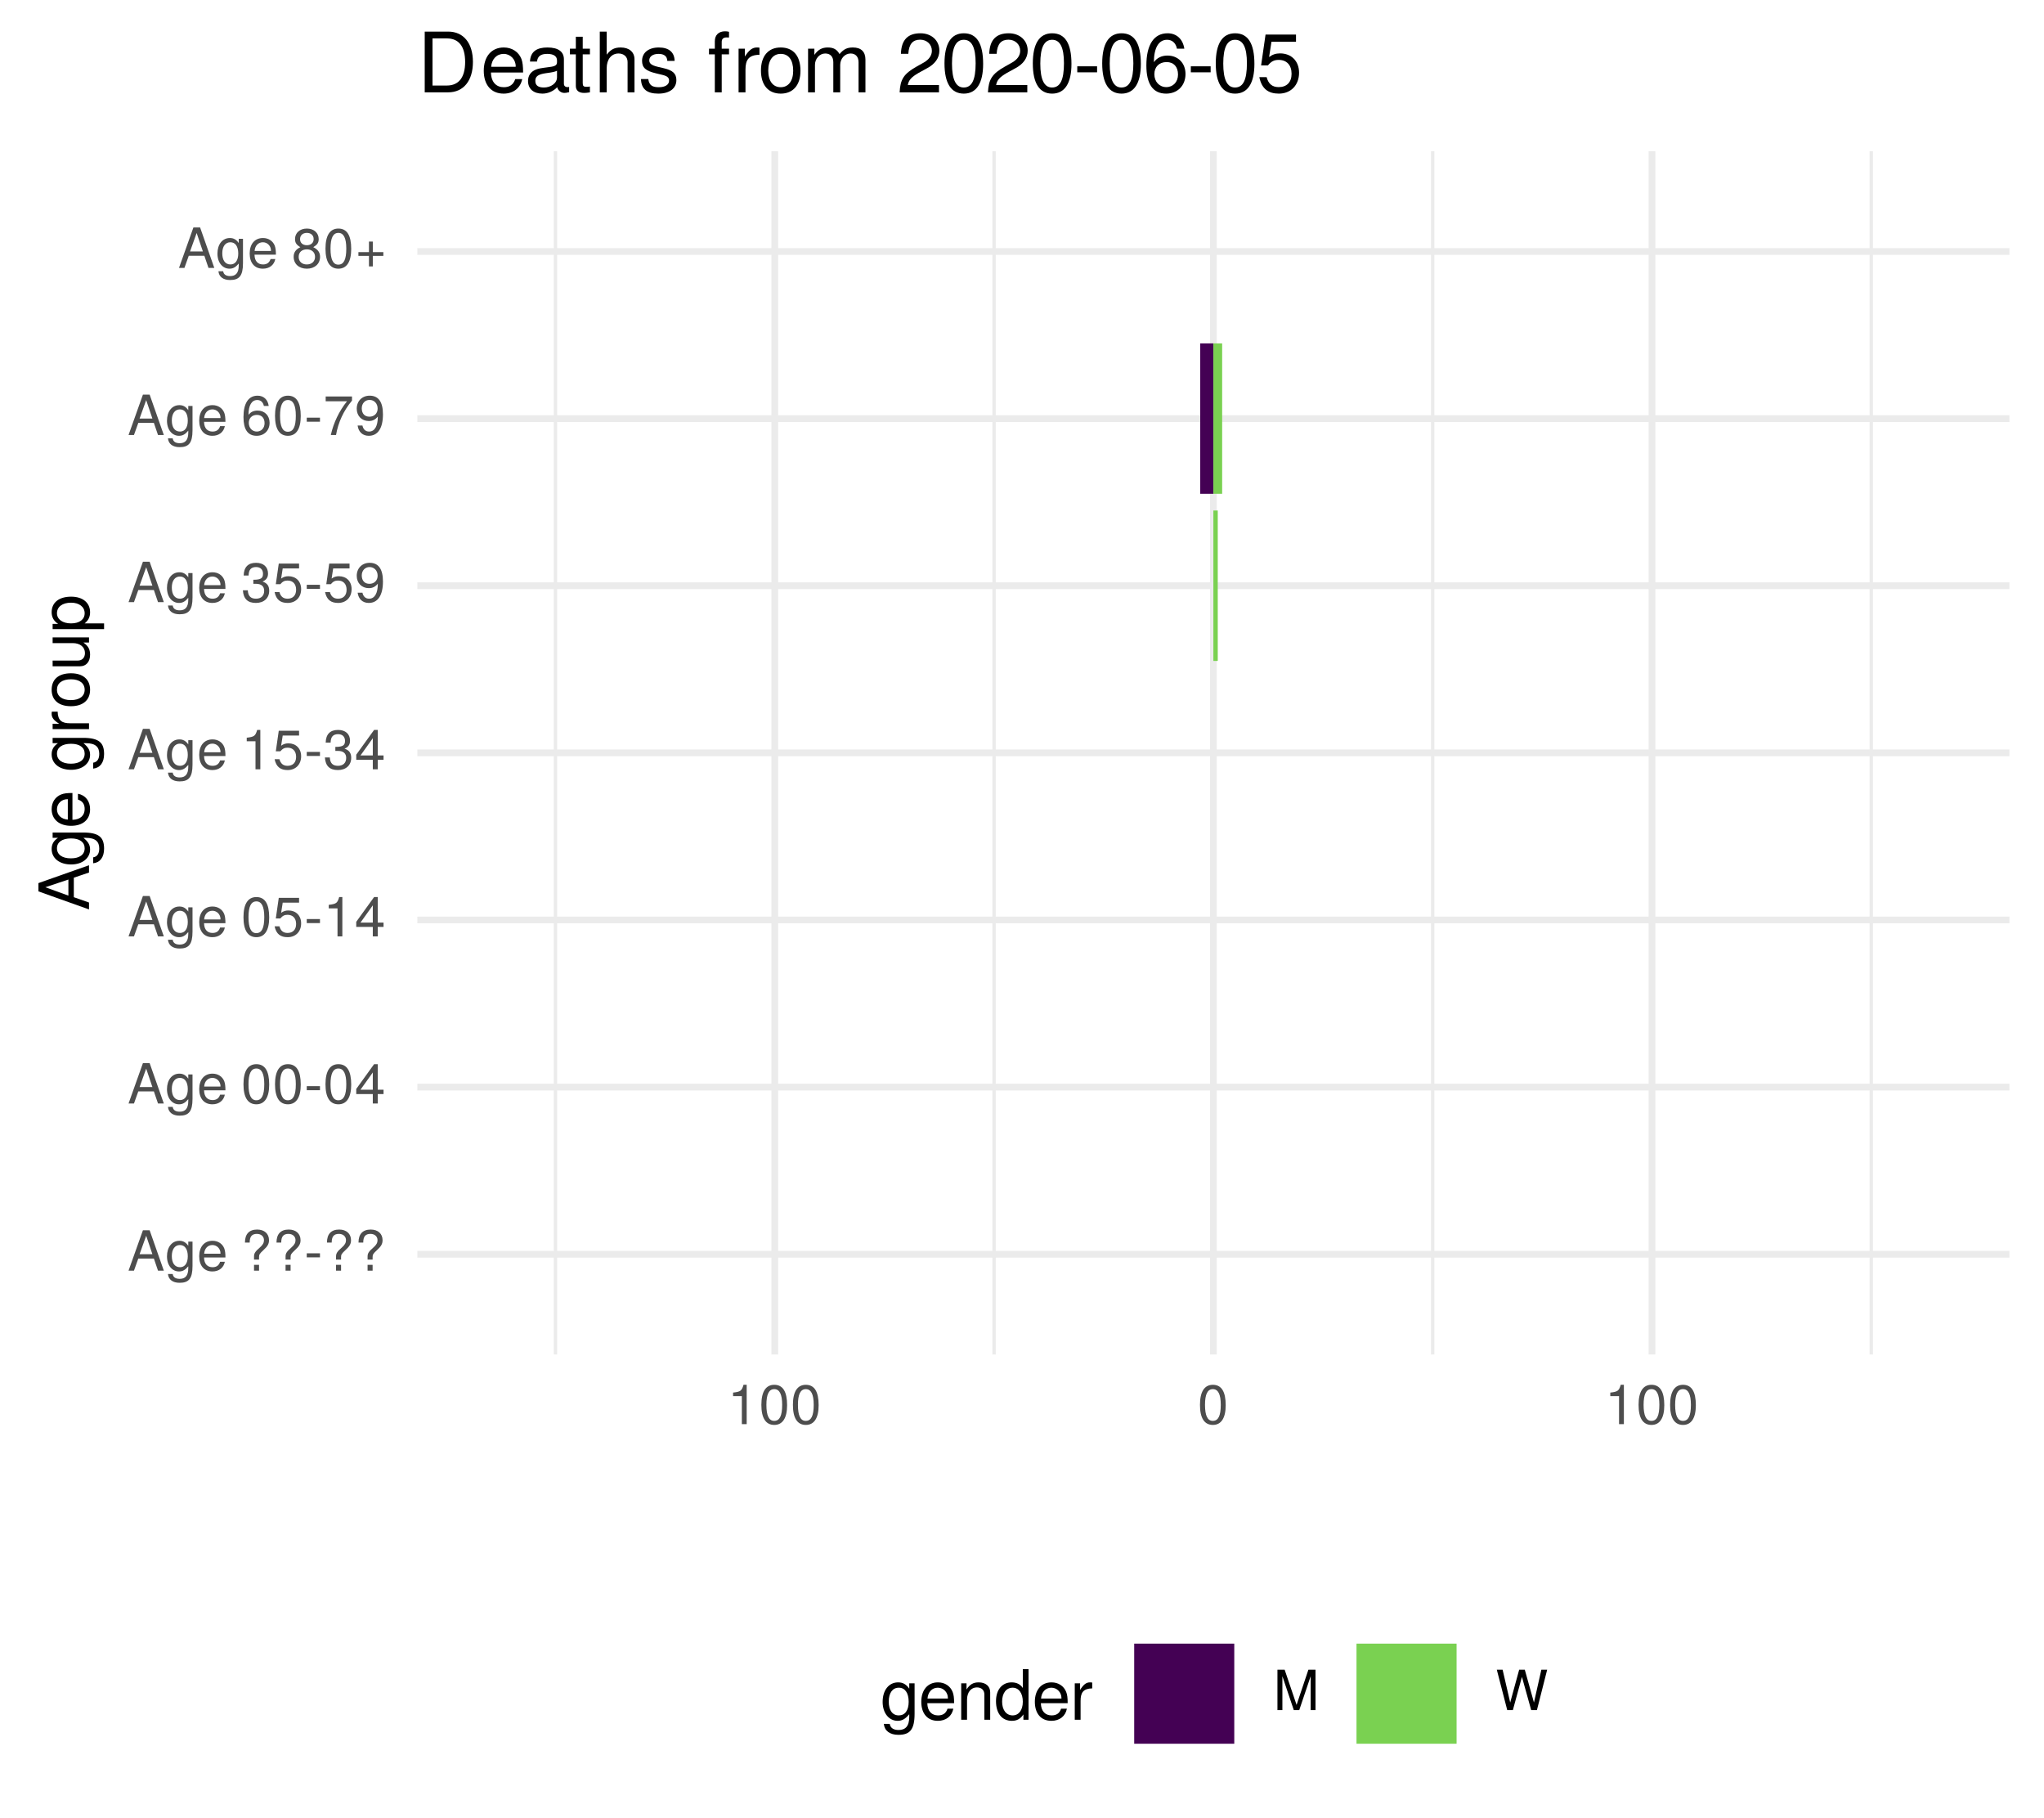
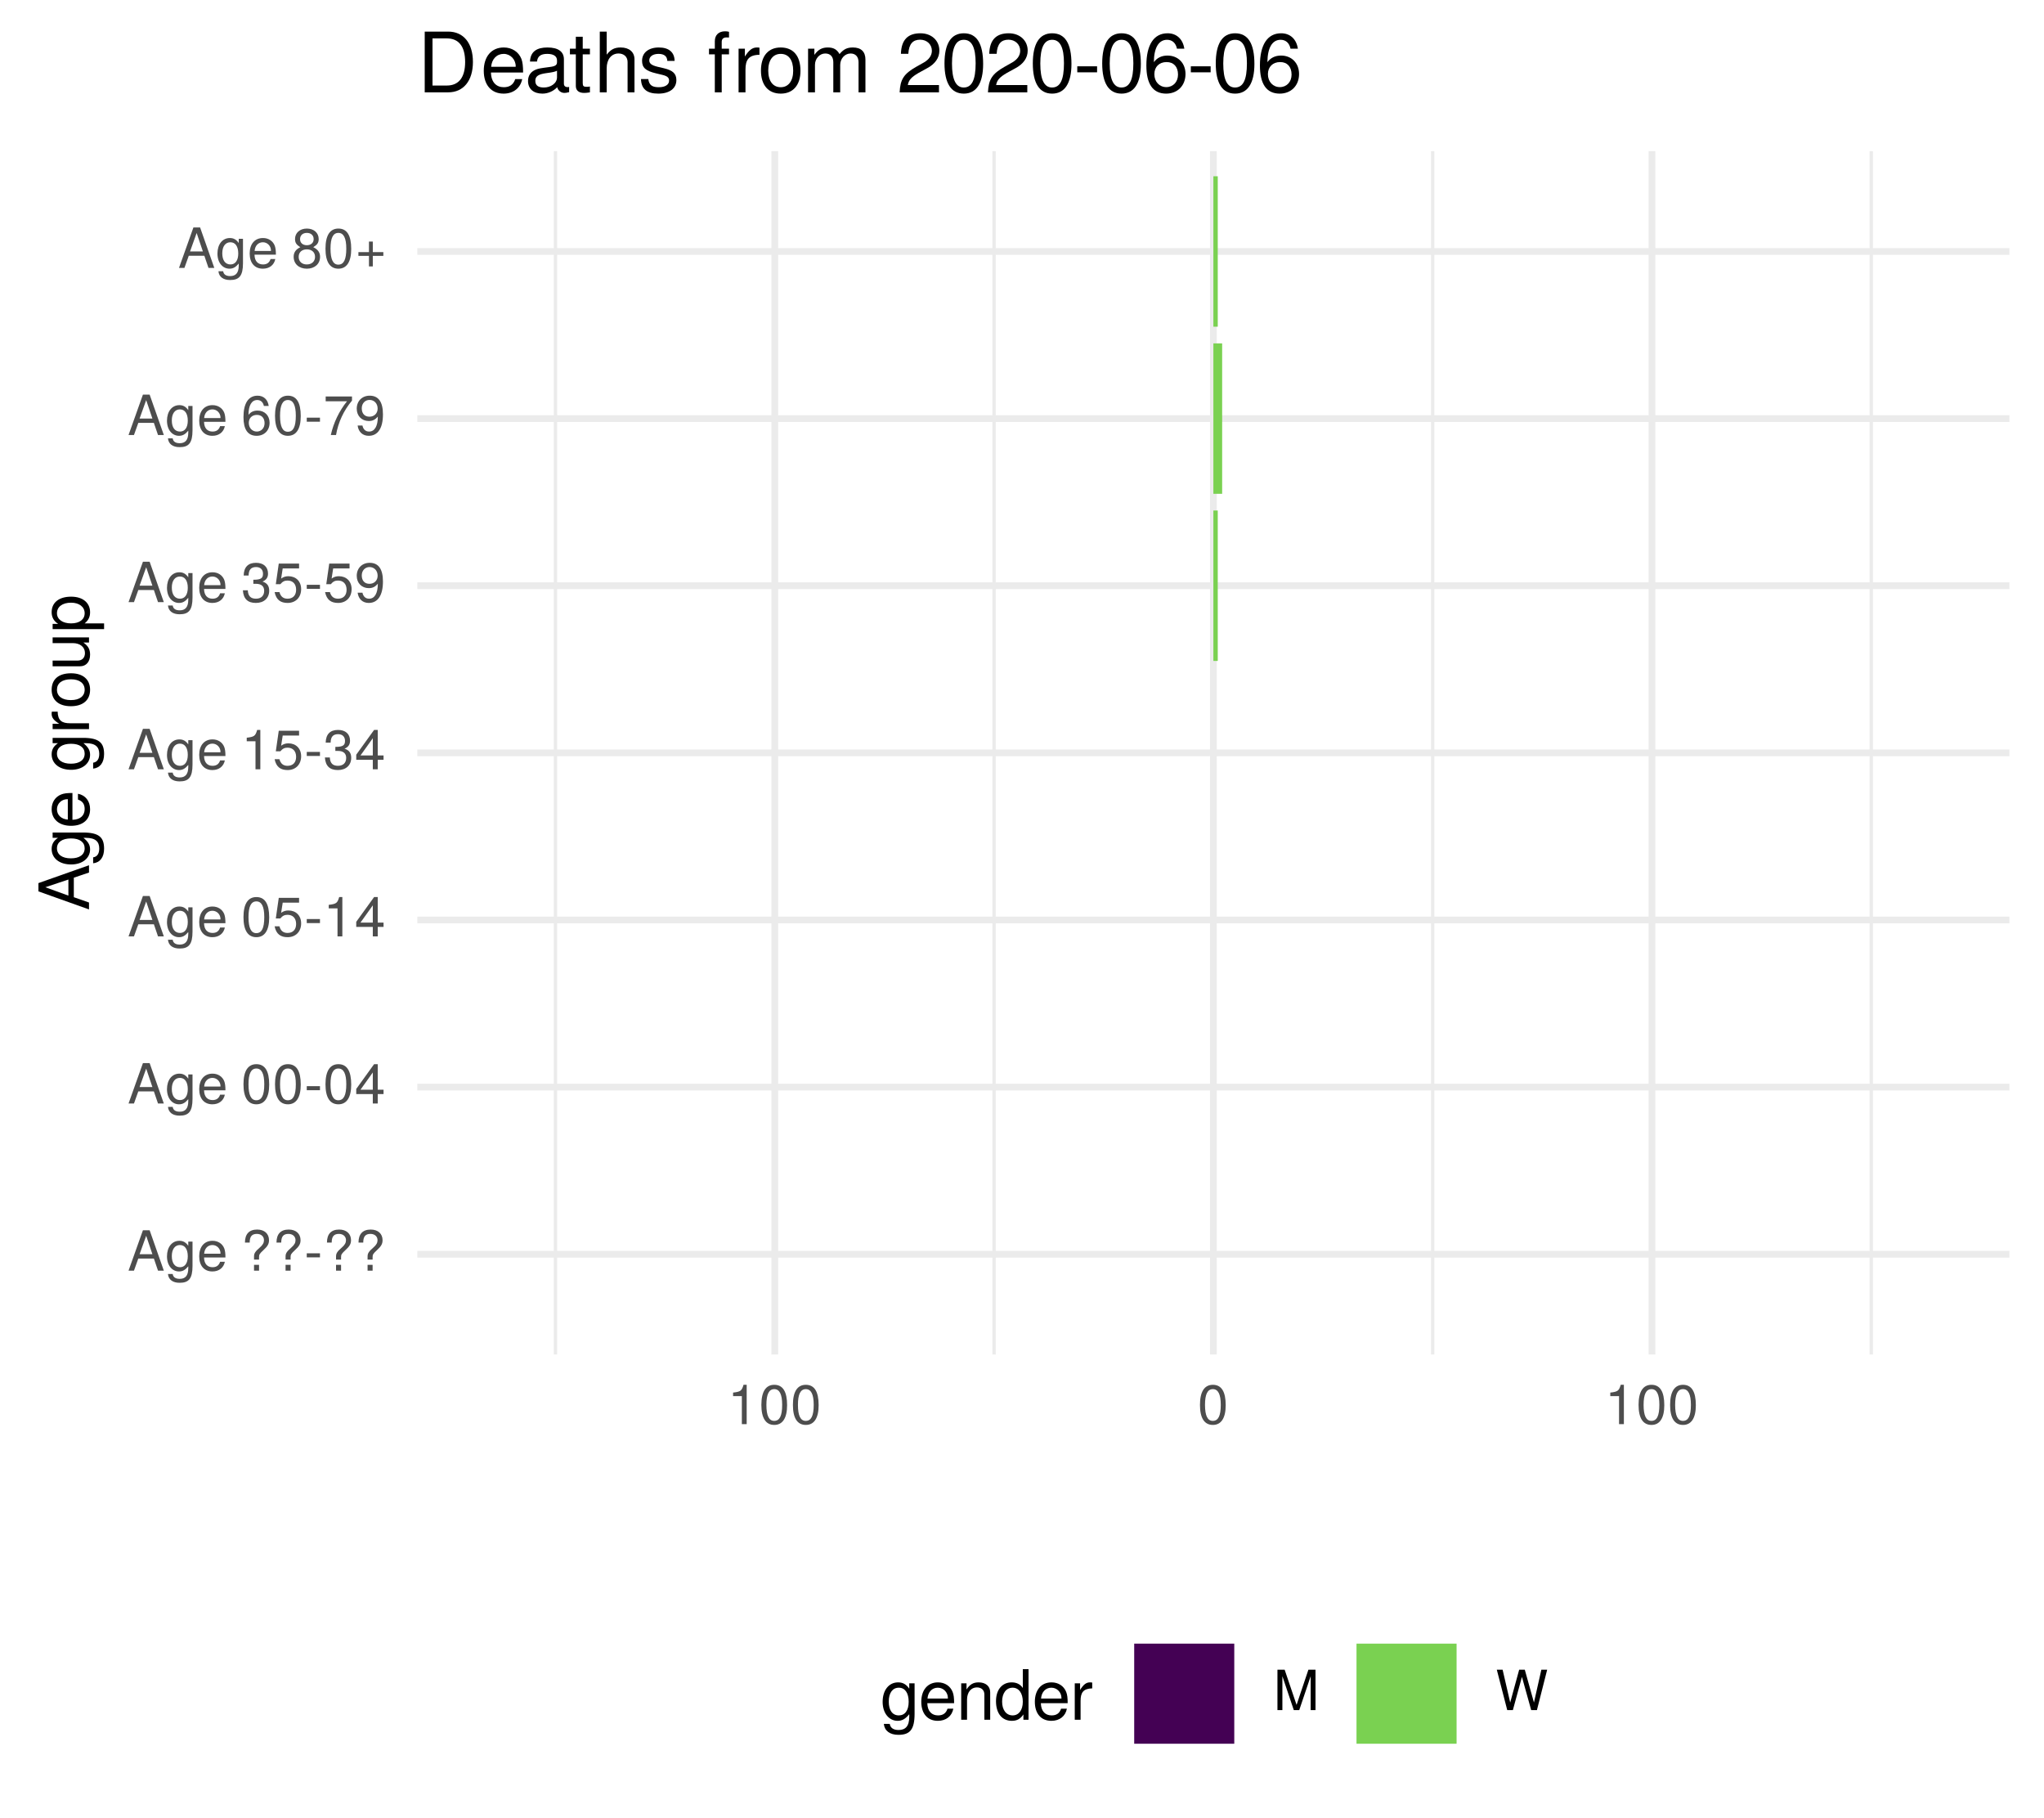
<svg xmlns="http://www.w3.org/2000/svg" xmlns:xlink="http://www.w3.org/1999/xlink" width="324pt" height="288pt" viewBox="0 0 324 288" version="1.1">
  <defs>
    <g>
      <symbol overflow="visible" id="glyph0-0">
        <path style="stroke:none;" d="" />
      </symbol>
      <symbol overflow="visible" id="glyph0-1">
        <path style="stroke:none;" d="M 5.75 0 L 3.5 -6.406 L 2.438 -6.406 L 0.156 0 L 1.016 0 L 1.703 -1.922 L 4.172 -1.922 L 4.828 0 Z M 3.938 -2.609 L 1.906 -2.609 L 2.953 -5.531 Z M 3.938 -2.609 " />
      </symbol>
      <symbol overflow="visible" id="glyph0-2">
        <path style="stroke:none;" d="M 4.297 -0.75 L 4.297 -4.609 L 3.625 -4.609 L 3.625 -3.938 C 3.25 -4.484 2.812 -4.734 2.219 -4.734 C 1.047 -4.734 0.25 -3.75 0.25 -2.266 C 0.25 -0.812 1.078 0.125 2.156 0.125 C 2.734 0.125 3.141 -0.109 3.625 -0.688 L 3.625 -0.391 C 3.625 0.828 3.125 1.297 2.266 1.297 C 1.688 1.297 1.234 1.094 1.156 0.531 L 0.406 0.531 C 0.484 1.406 1.156 1.922 2.25 1.922 C 3.688 1.922 4.297 1.281 4.297 -0.75 Z M 3.547 -2.281 C 3.547 -1.172 3.078 -0.547 2.312 -0.547 C 1.5 -0.547 1.016 -1.188 1.016 -2.312 C 1.016 -3.406 1.516 -4.062 2.297 -4.062 C 3.094 -4.062 3.547 -3.391 3.547 -2.281 Z M 3.547 -2.281 " />
      </symbol>
      <symbol overflow="visible" id="glyph0-3">
        <path style="stroke:none;" d="M 4.516 -2.094 C 4.516 -2.766 4.453 -3.188 4.328 -3.531 C 4.031 -4.281 3.328 -4.734 2.469 -4.734 C 1.172 -4.734 0.359 -3.797 0.359 -2.281 C 0.359 -0.766 1.156 0.125 2.453 0.125 C 3.5 0.125 4.234 -0.469 4.422 -1.406 L 3.672 -1.406 C 3.469 -0.797 3.062 -0.547 2.469 -0.547 C 1.703 -0.547 1.141 -1.031 1.125 -2.094 Z M 3.734 -2.75 C 3.734 -2.75 3.734 -2.703 3.719 -2.688 L 1.141 -2.688 C 1.203 -3.516 1.719 -4.062 2.453 -4.062 C 3.172 -4.062 3.734 -3.469 3.734 -2.75 Z M 3.734 -2.75 " />
      </symbol>
      <symbol overflow="visible" id="glyph0-4">
        <path style="stroke:none;" d="" />
      </symbol>
      <symbol overflow="visible" id="glyph0-5">
        <path style="stroke:none;" d="M 4.422 -4.828 C 4.422 -5.859 3.688 -6.516 2.547 -6.516 C 1.281 -6.516 0.609 -5.812 0.609 -4.453 L 1.359 -4.453 C 1.359 -5.422 1.719 -5.828 2.5 -5.828 C 3.172 -5.828 3.625 -5.422 3.625 -4.828 C 3.625 -4.422 3.438 -4.078 2.969 -3.672 C 2.453 -3.203 2.453 -3.203 2.297 -3 C 2.109 -2.75 2.047 -2.547 2.047 -2.234 L 2.047 -1.75 L 2.844 -1.75 L 2.844 -2.156 C 2.844 -2.547 2.938 -2.703 3.531 -3.25 C 4.203 -3.859 4.422 -4.25 4.422 -4.828 Z M 2.844 0 L 2.844 -0.922 L 2.047 -0.922 L 2.047 0 Z M 2.844 0 " />
      </symbol>
      <symbol overflow="visible" id="glyph0-6">
        <path style="stroke:none;" d="M 2.5 -2.109 L 2.5 -2.75 L 0.406 -2.75 L 0.406 -2.109 Z M 2.5 -2.109 " />
      </symbol>
      <symbol overflow="visible" id="glyph0-7">
        <path style="stroke:none;" d="M 4.453 -3 C 4.453 -5.156 3.781 -6.234 2.422 -6.234 C 1.078 -6.234 0.375 -5.141 0.375 -3.047 C 0.375 -0.953 1.078 0.125 2.422 0.125 C 3.734 0.125 4.453 -0.953 4.453 -3 Z M 3.672 -3.062 C 3.672 -1.297 3.266 -0.516 2.406 -0.516 C 1.578 -0.516 1.172 -1.344 1.172 -3.047 C 1.172 -4.75 1.578 -5.547 2.422 -5.547 C 3.25 -5.547 3.672 -4.734 3.672 -3.062 Z M 3.672 -3.062 " />
      </symbol>
      <symbol overflow="visible" id="glyph0-8">
        <path style="stroke:none;" d="M 4.578 -1.5 L 4.578 -2.188 L 3.656 -2.188 L 3.656 -6.234 L 3.078 -6.234 L 0.25 -2.312 L 0.25 -1.5 L 2.875 -1.5 L 2.875 0 L 3.656 0 L 3.656 -1.5 Z M 2.875 -2.188 L 0.922 -2.188 L 2.875 -4.922 Z M 2.875 -2.188 " />
      </symbol>
      <symbol overflow="visible" id="glyph0-9">
        <path style="stroke:none;" d="M 4.516 -2.062 C 4.516 -3.297 3.688 -4.109 2.5 -4.109 C 2.062 -4.109 1.703 -4 1.344 -3.734 L 1.594 -5.344 L 4.188 -5.344 L 4.188 -6.109 L 0.969 -6.109 L 0.5 -2.844 L 1.219 -2.844 C 1.578 -3.266 1.875 -3.422 2.359 -3.422 C 3.188 -3.422 3.719 -2.891 3.719 -1.969 C 3.719 -1.062 3.203 -0.547 2.359 -0.547 C 1.688 -0.547 1.266 -0.891 1.078 -1.594 L 0.312 -1.594 C 0.562 -0.359 1.266 0.125 2.375 0.125 C 3.641 0.125 4.516 -0.75 4.516 -2.062 Z M 4.516 -2.062 " />
      </symbol>
      <symbol overflow="visible" id="glyph0-10">
        <path style="stroke:none;" d="M 3.047 0 L 3.047 -6.234 L 2.547 -6.234 C 2.266 -5.281 2.094 -5.141 0.891 -5 L 0.891 -4.438 L 2.281 -4.438 L 2.281 0 Z M 3.047 0 " />
      </symbol>
      <symbol overflow="visible" id="glyph0-11">
        <path style="stroke:none;" d="M 4.453 -1.812 C 4.453 -2.562 4.141 -3.016 3.391 -3.266 C 3.969 -3.5 4.266 -3.891 4.266 -4.516 C 4.266 -5.594 3.547 -6.234 2.359 -6.234 C 1.109 -6.234 0.438 -5.547 0.406 -4.219 L 1.188 -4.219 C 1.203 -5.141 1.578 -5.562 2.375 -5.562 C 3.062 -5.562 3.469 -5.156 3.469 -4.5 C 3.469 -3.828 3.188 -3.547 1.938 -3.547 L 1.938 -2.906 L 2.359 -2.906 C 3.219 -2.906 3.656 -2.5 3.656 -1.797 C 3.656 -1.016 3.172 -0.547 2.359 -0.547 C 1.516 -0.547 1.109 -0.969 1.062 -1.875 L 0.281 -1.875 C 0.375 -0.5 1.062 0.125 2.344 0.125 C 3.625 0.125 4.453 -0.641 4.453 -1.812 Z M 4.453 -1.812 " />
      </symbol>
      <symbol overflow="visible" id="glyph0-12">
        <path style="stroke:none;" d="M 4.484 -3.266 C 4.484 -5.219 3.797 -6.234 2.375 -6.234 C 1.188 -6.234 0.328 -5.391 0.328 -4.172 C 0.328 -3.016 1.125 -2.219 2.25 -2.219 C 2.844 -2.219 3.266 -2.438 3.672 -2.922 C 3.672 -1.406 3.172 -0.547 2.281 -0.547 C 1.734 -0.547 1.359 -0.891 1.234 -1.5 L 0.469 -1.5 C 0.609 -0.469 1.281 0.125 2.234 0.125 C 3.688 0.125 4.484 -1.109 4.484 -3.266 Z M 3.641 -4.188 C 3.641 -3.422 3.094 -2.906 2.344 -2.906 C 1.594 -2.906 1.125 -3.391 1.125 -4.234 C 1.125 -5.016 1.656 -5.562 2.359 -5.562 C 3.094 -5.562 3.641 -5 3.641 -4.188 Z M 3.641 -4.188 " />
      </symbol>
      <symbol overflow="visible" id="glyph0-13">
        <path style="stroke:none;" d="M 4.516 -1.938 C 4.516 -3.094 3.719 -3.875 2.609 -3.875 C 1.984 -3.875 1.5 -3.641 1.172 -3.188 C 1.172 -4.703 1.672 -5.547 2.562 -5.547 C 3.109 -5.547 3.484 -5.203 3.609 -4.609 L 4.375 -4.609 C 4.234 -5.625 3.562 -6.234 2.609 -6.234 C 1.156 -6.234 0.375 -5.016 0.375 -2.844 C 0.375 -0.891 1.047 0.125 2.469 0.125 C 3.656 0.125 4.516 -0.719 4.516 -1.938 Z M 3.719 -1.875 C 3.719 -1.094 3.188 -0.547 2.484 -0.547 C 1.766 -0.547 1.219 -1.125 1.219 -1.922 C 1.219 -2.688 1.734 -3.188 2.5 -3.188 C 3.25 -3.188 3.719 -2.703 3.719 -1.875 Z M 3.719 -1.875 " />
      </symbol>
      <symbol overflow="visible" id="glyph0-14">
        <path style="stroke:none;" d="M 4.578 -5.453 L 4.578 -6.109 L 0.406 -6.109 L 0.406 -5.344 L 3.781 -5.344 C 2.531 -3.781 1.656 -1.953 1.219 0 L 2.047 0 C 2.391 -2.016 3.266 -3.891 4.578 -5.453 Z M 4.578 -5.453 " />
      </symbol>
      <symbol overflow="visible" id="glyph0-15">
        <path style="stroke:none;" d="M 4.516 -1.766 C 4.516 -2.453 4.156 -2.938 3.438 -3.281 C 4.078 -3.672 4.297 -3.984 4.297 -4.578 C 4.297 -5.547 3.531 -6.234 2.422 -6.234 C 1.312 -6.234 0.547 -5.547 0.547 -4.578 C 0.547 -4 0.75 -3.672 1.391 -3.281 C 0.672 -2.938 0.328 -2.453 0.328 -1.766 C 0.328 -0.625 1.188 0.125 2.422 0.125 C 3.656 0.125 4.516 -0.625 4.516 -1.766 Z M 3.5 -4.562 C 3.5 -3.969 3.062 -3.594 2.422 -3.594 C 1.766 -3.594 1.344 -3.969 1.344 -4.562 C 1.344 -5.156 1.766 -5.547 2.422 -5.547 C 3.078 -5.547 3.5 -5.156 3.5 -4.562 Z M 3.719 -1.75 C 3.719 -1.016 3.188 -0.547 2.406 -0.547 C 1.641 -0.547 1.125 -1.016 1.125 -1.75 C 1.125 -2.484 1.641 -2.938 2.422 -2.938 C 3.188 -2.938 3.719 -2.484 3.719 -1.75 Z M 3.719 -1.75 " />
      </symbol>
      <symbol overflow="visible" id="glyph0-16">
        <path style="stroke:none;" d="M 4.547 -1.906 L 4.547 -2.5 L 2.875 -2.5 L 2.875 -4.172 L 2.266 -4.172 L 2.266 -2.5 L 0.594 -2.5 L 0.594 -1.906 L 2.266 -1.906 L 2.266 -0.234 L 2.875 -0.234 L 2.875 -1.906 Z M 4.547 -1.906 " />
      </symbol>
      <symbol overflow="visible" id="glyph0-17">
        <path style="stroke:none;" d="M 6.688 0 L 6.688 -6.406 L 5.562 -6.406 L 3.688 -0.828 L 1.797 -6.406 L 0.656 -6.406 L 0.656 0 L 1.438 0 L 1.438 -5.375 L 3.25 0 L 4.109 0 L 5.922 -5.375 L 5.922 0 Z M 6.688 0 " />
      </symbol>
      <symbol overflow="visible" id="glyph0-18">
        <path style="stroke:none;" d="M 8.172 -6.406 L 7.25 -6.406 L 6.078 -1.203 L 4.625 -6.406 L 3.734 -6.406 L 2.312 -1.203 L 1.109 -6.406 L 0.188 -6.406 L 1.844 0 L 2.734 0 L 4.172 -5.266 L 5.641 0 L 6.547 0 Z M 8.172 -6.406 " />
      </symbol>
      <symbol overflow="visible" id="glyph1-0">
        <path style="stroke:none;" d="" />
      </symbol>
      <symbol overflow="visible" id="glyph1-1">
        <path style="stroke:none;" d="M 0 -7.188 L -8.016 -4.359 L -8.016 -3.047 L 0 -0.188 L 0 -1.281 L -2.406 -2.125 L -2.406 -5.219 L 0 -6.031 Z M -3.266 -4.922 L -3.266 -2.375 L -6.922 -3.703 Z M -3.266 -4.922 " />
      </symbol>
      <symbol overflow="visible" id="glyph1-2">
        <path style="stroke:none;" d="M -0.953 -5.375 L -5.766 -5.375 L -5.766 -4.531 L -4.922 -4.531 C -5.609 -4.062 -5.922 -3.516 -5.922 -2.766 C -5.922 -1.312 -4.703 -0.312 -2.828 -0.312 C -1.016 -0.312 0.172 -1.344 0.172 -2.688 C 0.172 -3.422 -0.141 -3.922 -0.875 -4.531 L -0.484 -4.531 C 1.047 -4.531 1.625 -3.906 1.625 -2.844 C 1.625 -2.109 1.359 -1.547 0.656 -1.438 L 0.656 -0.5 C 1.75 -0.609 2.391 -1.453 2.391 -2.812 C 2.391 -4.609 1.594 -5.375 -0.953 -5.375 Z M -2.844 -4.438 C -1.469 -4.438 -0.688 -3.844 -0.688 -2.875 C -0.688 -1.875 -1.484 -1.281 -2.875 -1.281 C -4.266 -1.281 -5.078 -1.891 -5.078 -2.875 C -5.078 -3.859 -4.25 -4.438 -2.844 -4.438 Z M -2.844 -4.438 " />
      </symbol>
      <symbol overflow="visible" id="glyph1-3">
        <path style="stroke:none;" d="M -2.625 -5.641 C -3.453 -5.641 -3.984 -5.578 -4.406 -5.406 C -5.359 -5.031 -5.922 -4.156 -5.922 -3.078 C -5.922 -1.469 -4.734 -0.438 -2.844 -0.438 C -0.953 -0.438 0.172 -1.438 0.172 -3.062 C 0.172 -4.375 -0.578 -5.297 -1.75 -5.516 L -1.75 -4.594 C -0.984 -4.344 -0.688 -3.828 -0.688 -3.094 C -0.688 -2.141 -1.297 -1.422 -2.625 -1.391 Z M -3.438 -4.656 C -3.438 -4.656 -3.391 -4.656 -3.359 -4.656 L -3.359 -1.422 C -4.391 -1.5 -5.078 -2.141 -5.078 -3.062 C -5.078 -3.969 -4.328 -4.656 -3.438 -4.656 Z M -3.438 -4.656 " />
      </symbol>
      <symbol overflow="visible" id="glyph1-4">
        <path style="stroke:none;" d="" />
      </symbol>
      <symbol overflow="visible" id="glyph1-5">
        <path style="stroke:none;" d="M -4.969 -3.531 L -5.891 -3.531 C -5.922 -3.375 -5.922 -3.297 -5.922 -3.172 C -5.922 -2.578 -5.578 -2.141 -4.719 -1.609 L -5.766 -1.609 L -5.766 -0.766 L 0 -0.766 L 0 -1.688 L -2.984 -1.688 C -4.297 -1.688 -4.938 -2.109 -4.969 -3.531 Z M -4.969 -3.531 " />
      </symbol>
      <symbol overflow="visible" id="glyph1-6">
        <path style="stroke:none;" d="M -2.844 -5.609 C -4.828 -5.609 -5.922 -4.656 -5.922 -2.984 C -5.922 -1.375 -4.812 -0.391 -2.875 -0.391 C -0.953 -0.391 0.172 -1.359 0.172 -3 C 0.172 -4.625 -0.953 -5.609 -2.844 -5.609 Z M -2.844 -4.656 C -1.5 -4.656 -0.688 -4.016 -0.688 -3 C -0.688 -1.984 -1.484 -1.359 -2.875 -1.359 C -4.266 -1.359 -5.078 -1.984 -5.078 -3 C -5.078 -4.031 -4.281 -4.656 -2.844 -4.656 Z M -2.844 -4.656 " />
      </symbol>
      <symbol overflow="visible" id="glyph1-7">
        <path style="stroke:none;" d="M 0 -5.297 L -5.766 -5.297 L -5.766 -4.391 L -2.578 -4.391 C -1.406 -4.391 -0.641 -3.766 -0.641 -2.812 C -0.641 -2.094 -1.078 -1.625 -1.766 -1.625 L -5.766 -1.625 L -5.766 -0.719 L -1.406 -0.719 C -0.453 -0.719 0.172 -1.438 0.172 -2.547 C 0.172 -3.406 -0.125 -3.938 -0.891 -4.484 L 0 -4.484 Z M 0 -5.297 " />
      </symbol>
      <symbol overflow="visible" id="glyph1-8">
        <path style="stroke:none;" d="M -2.828 -5.75 C -4.766 -5.75 -5.922 -4.812 -5.922 -3.281 C -5.922 -2.5 -5.578 -1.875 -4.891 -1.438 L -5.766 -1.438 L -5.766 -0.609 L 2.391 -0.609 L 2.391 -1.516 L -0.688 -1.516 C -0.094 -2 0.172 -2.547 0.172 -3.281 C 0.172 -4.781 -0.984 -5.75 -2.828 -5.75 Z M -2.844 -4.797 C -1.547 -4.797 -0.688 -4.125 -0.688 -3.125 C -0.688 -2.156 -1.484 -1.516 -2.844 -1.516 C -4.188 -1.516 -5.078 -2.156 -5.078 -3.125 C -5.078 -4.141 -4.219 -4.797 -2.844 -4.797 Z M -2.844 -4.797 " />
      </symbol>
      <symbol overflow="visible" id="glyph2-0">
        <path style="stroke:none;" d="" />
      </symbol>
      <symbol overflow="visible" id="glyph2-1">
        <path style="stroke:none;" d="M 5.375 -0.953 L 5.375 -5.766 L 4.531 -5.766 L 4.531 -4.922 C 4.062 -5.609 3.516 -5.922 2.766 -5.922 C 1.312 -5.922 0.312 -4.703 0.312 -2.828 C 0.312 -1.016 1.344 0.172 2.688 0.172 C 3.422 0.172 3.922 -0.141 4.531 -0.875 L 4.531 -0.484 C 4.531 1.047 3.906 1.625 2.844 1.625 C 2.109 1.625 1.547 1.359 1.438 0.656 L 0.5 0.656 C 0.609 1.75 1.453 2.391 2.812 2.391 C 4.609 2.391 5.375 1.594 5.375 -0.953 Z M 4.438 -2.844 C 4.438 -1.469 3.844 -0.688 2.875 -0.688 C 1.875 -0.688 1.281 -1.484 1.281 -2.875 C 1.281 -4.266 1.891 -5.078 2.875 -5.078 C 3.859 -5.078 4.438 -4.25 4.438 -2.844 Z M 4.438 -2.844 " />
      </symbol>
      <symbol overflow="visible" id="glyph2-2">
        <path style="stroke:none;" d="M 5.641 -2.625 C 5.641 -3.453 5.578 -3.984 5.406 -4.406 C 5.031 -5.359 4.156 -5.922 3.078 -5.922 C 1.469 -5.922 0.438 -4.734 0.438 -2.844 C 0.438 -0.953 1.438 0.172 3.062 0.172 C 4.375 0.172 5.297 -0.578 5.516 -1.75 L 4.594 -1.75 C 4.344 -0.984 3.828 -0.688 3.094 -0.688 C 2.141 -0.688 1.422 -1.297 1.391 -2.625 Z M 4.656 -3.438 C 4.656 -3.438 4.656 -3.391 4.656 -3.359 L 1.422 -3.359 C 1.5 -4.391 2.141 -5.078 3.062 -5.078 C 3.969 -5.078 4.656 -4.328 4.656 -3.438 Z M 4.656 -3.438 " />
      </symbol>
      <symbol overflow="visible" id="glyph2-3">
        <path style="stroke:none;" d="M 5.359 0 L 5.359 -4.359 C 5.359 -5.312 4.641 -5.922 3.531 -5.922 C 2.672 -5.922 2.125 -5.594 1.609 -4.797 L 1.609 -5.766 L 0.766 -5.766 L 0.766 0 L 1.688 0 L 1.688 -3.172 C 1.688 -4.359 2.328 -5.125 3.25 -5.125 C 3.984 -5.125 4.438 -4.688 4.438 -4 L 4.438 0 Z M 5.359 0 " />
      </symbol>
      <symbol overflow="visible" id="glyph2-4">
        <path style="stroke:none;" d="M 5.438 0 L 5.438 -8.016 L 4.531 -8.016 L 4.531 -5.031 C 4.141 -5.625 3.531 -5.922 2.766 -5.922 C 1.266 -5.922 0.281 -4.781 0.281 -2.938 C 0.281 -0.984 1.25 0.172 2.797 0.172 C 3.594 0.172 4.141 -0.125 4.625 -0.844 L 4.625 0 Z M 4.531 -2.859 C 4.531 -1.531 3.891 -0.688 2.922 -0.688 C 1.906 -0.688 1.25 -1.547 1.25 -2.875 C 1.25 -4.219 1.906 -5.078 2.922 -5.078 C 3.906 -5.078 4.531 -4.188 4.531 -2.859 Z M 4.531 -2.859 " />
      </symbol>
      <symbol overflow="visible" id="glyph2-5">
        <path style="stroke:none;" d="M 3.531 -4.969 L 3.531 -5.891 C 3.375 -5.922 3.297 -5.922 3.172 -5.922 C 2.578 -5.922 2.141 -5.578 1.609 -4.719 L 1.609 -5.766 L 0.766 -5.766 L 0.766 0 L 1.688 0 L 1.688 -2.984 C 1.688 -4.297 2.109 -4.938 3.531 -4.969 Z M 3.531 -4.969 " />
      </symbol>
      <symbol overflow="visible" id="glyph3-0">
        <path style="stroke:none;" d="" />
      </symbol>
      <symbol overflow="visible" id="glyph3-1">
        <path style="stroke:none;" d="M 8.812 -4.812 C 8.812 -7.797 7.328 -9.625 4.891 -9.625 L 1.172 -9.625 L 1.172 0 L 4.891 0 C 7.312 0 8.812 -1.828 8.812 -4.812 Z M 7.578 -4.812 C 7.578 -2.375 6.578 -1.078 4.672 -1.078 L 2.406 -1.078 L 2.406 -8.547 L 4.672 -8.547 C 6.578 -8.547 7.578 -7.266 7.578 -4.812 Z M 7.578 -4.812 " />
      </symbol>
      <symbol overflow="visible" id="glyph3-2">
        <path style="stroke:none;" d="M 6.766 -3.141 C 6.766 -4.141 6.688 -4.781 6.5 -5.297 C 6.047 -6.438 4.984 -7.109 3.703 -7.109 C 1.766 -7.109 0.531 -5.688 0.531 -3.422 C 0.531 -1.156 1.734 0.203 3.672 0.203 C 5.25 0.203 6.344 -0.703 6.625 -2.094 L 5.516 -2.094 C 5.219 -1.188 4.594 -0.812 3.703 -0.812 C 2.562 -0.812 1.703 -1.562 1.672 -3.141 Z M 5.594 -4.125 C 5.594 -4.125 5.594 -4.062 5.578 -4.047 L 1.703 -4.047 C 1.797 -5.266 2.578 -6.094 3.688 -6.094 C 4.766 -6.094 5.594 -5.203 5.594 -4.125 Z M 5.594 -4.125 " />
      </symbol>
      <symbol overflow="visible" id="glyph3-3">
        <path style="stroke:none;" d="M 7.062 -0.031 L 7.062 -0.859 C 6.938 -0.828 6.891 -0.828 6.828 -0.828 C 6.438 -0.828 6.234 -1.031 6.234 -1.375 L 6.234 -5.234 C 6.234 -6.453 5.328 -7.109 3.625 -7.109 C 1.953 -7.109 0.922 -6.469 0.859 -4.875 L 1.969 -4.875 C 2.062 -5.719 2.562 -6.094 3.594 -6.094 C 4.578 -6.094 5.141 -5.734 5.141 -5.062 L 5.141 -4.781 C 5.141 -4.312 4.859 -4.125 3.984 -4.016 C 2.422 -3.812 2.188 -3.766 1.766 -3.594 C 0.969 -3.266 0.547 -2.641 0.547 -1.797 C 0.547 -0.547 1.422 0.203 2.828 0.203 C 3.703 0.203 4.562 -0.172 5.172 -0.812 C 5.297 -0.297 5.766 0.094 6.312 0.094 C 6.531 0.094 6.703 0.062 7.062 -0.031 Z M 5.141 -2.391 C 5.141 -1.406 4.125 -0.766 3.062 -0.766 C 2.203 -0.766 1.703 -1.062 1.703 -1.828 C 1.703 -2.547 2.188 -2.859 3.359 -3.031 C 4.531 -3.188 4.766 -3.25 5.141 -3.422 Z M 5.141 -2.391 " />
      </symbol>
      <symbol overflow="visible" id="glyph3-4">
        <path style="stroke:none;" d="M 3.359 0 L 3.359 -0.922 C 3.203 -0.891 3.031 -0.875 2.828 -0.875 C 2.344 -0.875 2.219 -1 2.219 -1.484 L 2.219 -6.016 L 3.359 -6.016 L 3.359 -6.922 L 2.219 -6.922 L 2.219 -8.812 L 1.125 -8.812 L 1.125 -6.922 L 0.188 -6.922 L 0.188 -6.016 L 1.125 -6.016 L 1.125 -1 C 1.125 -0.297 1.594 0.094 2.453 0.094 C 2.719 0.094 2.984 0.062 3.359 0 Z M 3.359 0 " />
      </symbol>
      <symbol overflow="visible" id="glyph3-5">
        <path style="stroke:none;" d="M 6.422 0 L 6.422 -5.234 C 6.422 -6.391 5.578 -7.109 4.234 -7.109 C 3.266 -7.109 2.672 -6.812 2.016 -5.969 L 2.016 -9.625 L 0.922 -9.625 L 0.922 0 L 2.016 0 L 2.016 -3.812 C 2.016 -5.234 2.766 -6.156 3.891 -6.156 C 4.672 -6.156 5.328 -5.703 5.328 -4.797 L 5.328 0 Z M 6.422 0 " />
      </symbol>
      <symbol overflow="visible" id="glyph3-6">
        <path style="stroke:none;" d="M 6.062 -1.938 C 6.062 -2.969 5.484 -3.484 4.109 -3.812 L 3.047 -4.062 C 2.156 -4.281 1.766 -4.562 1.766 -5.062 C 1.766 -5.688 2.344 -6.094 3.234 -6.094 C 4.125 -6.094 4.594 -5.719 4.625 -4.984 L 5.781 -4.984 C 5.766 -6.344 4.875 -7.109 3.281 -7.109 C 1.656 -7.109 0.625 -6.281 0.625 -5 C 0.625 -3.922 1.172 -3.406 2.812 -3.016 L 3.844 -2.766 C 4.609 -2.578 4.906 -2.344 4.906 -1.844 C 4.906 -1.203 4.266 -0.812 3.297 -0.812 C 2.312 -0.812 1.75 -1.062 1.609 -2.109 L 0.453 -2.109 C 0.5 -0.516 1.406 0.203 3.203 0.203 C 4.953 0.203 6.062 -0.609 6.062 -1.938 Z M 6.062 -1.938 " />
      </symbol>
      <symbol overflow="visible" id="glyph3-7">
        <path style="stroke:none;" d="" />
      </symbol>
      <symbol overflow="visible" id="glyph3-8">
        <path style="stroke:none;" d="M 3.406 -6.016 L 3.406 -6.922 L 2.25 -6.922 L 2.25 -8 C 2.25 -8.469 2.516 -8.703 3.031 -8.703 C 3.109 -8.703 3.156 -8.703 3.406 -8.688 L 3.406 -9.594 C 3.156 -9.656 3.016 -9.672 2.781 -9.672 C 1.766 -9.672 1.156 -9.078 1.156 -8.094 L 1.156 -6.922 L 0.234 -6.922 L 0.234 -6.016 L 1.156 -6.016 L 1.156 0 L 2.25 0 L 2.25 -6.016 Z M 3.406 -6.016 " />
      </symbol>
      <symbol overflow="visible" id="glyph3-9">
        <path style="stroke:none;" d="M 4.234 -5.953 L 4.234 -7.078 C 4.047 -7.109 3.969 -7.109 3.812 -7.109 C 3.109 -7.109 2.562 -6.688 1.922 -5.672 L 1.922 -6.922 L 0.922 -6.922 L 0.922 0 L 2.016 0 L 2.016 -3.594 C 2.016 -5.156 2.531 -5.922 4.234 -5.953 Z M 4.234 -5.953 " />
      </symbol>
      <symbol overflow="visible" id="glyph3-10">
        <path style="stroke:none;" d="M 6.734 -3.406 C 6.734 -5.797 5.578 -7.109 3.594 -7.109 C 1.656 -7.109 0.469 -5.781 0.469 -3.453 C 0.469 -1.141 1.641 0.203 3.609 0.203 C 5.547 0.203 6.734 -1.141 6.734 -3.406 Z M 5.578 -3.422 C 5.578 -1.797 4.812 -0.812 3.609 -0.812 C 2.375 -0.812 1.625 -1.781 1.625 -3.453 C 1.625 -5.125 2.375 -6.094 3.609 -6.094 C 4.844 -6.094 5.578 -5.141 5.578 -3.422 Z M 5.578 -3.422 " />
      </symbol>
      <symbol overflow="visible" id="glyph3-11">
        <path style="stroke:none;" d="M 10.031 0 L 10.031 -5.188 C 10.031 -6.438 9.344 -7.109 8.047 -7.109 C 7.125 -7.109 6.578 -6.844 5.922 -6.062 C 5.516 -6.797 4.969 -7.109 4.062 -7.109 C 3.141 -7.109 2.531 -6.766 1.938 -5.938 L 1.938 -6.922 L 0.938 -6.922 L 0.938 0 L 2.031 0 L 2.031 -4.344 C 2.031 -5.344 2.766 -6.156 3.656 -6.156 C 4.469 -6.156 4.938 -5.656 4.938 -4.766 L 4.938 0 L 6.031 0 L 6.031 -4.344 C 6.031 -5.344 6.766 -6.156 7.672 -6.156 C 8.469 -6.156 8.938 -5.641 8.938 -4.766 L 8.938 0 Z M 10.031 0 " />
      </symbol>
      <symbol overflow="visible" id="glyph3-12">
        <path style="stroke:none;" d="M 6.75 -6.609 C 6.75 -8.203 5.516 -9.359 3.75 -9.359 C 1.828 -9.359 0.719 -8.391 0.656 -6.109 L 1.828 -6.109 C 1.922 -7.688 2.562 -8.344 3.703 -8.344 C 4.766 -8.344 5.562 -7.594 5.562 -6.594 C 5.562 -5.844 5.125 -5.219 4.297 -4.734 L 3.078 -4.047 C 1.125 -2.938 0.547 -2.062 0.453 0 L 6.688 0 L 6.688 -1.156 L 1.75 -1.156 C 1.875 -1.922 2.297 -2.406 3.453 -3.078 L 4.766 -3.797 C 6.078 -4.484 6.75 -5.469 6.75 -6.609 Z M 6.75 -6.609 " />
      </symbol>
      <symbol overflow="visible" id="glyph3-13">
        <path style="stroke:none;" d="M 6.688 -4.5 C 6.688 -7.75 5.672 -9.359 3.625 -9.359 C 1.609 -9.359 0.562 -7.719 0.562 -4.578 C 0.562 -1.422 1.625 0.203 3.625 0.203 C 5.609 0.203 6.688 -1.422 6.688 -4.5 Z M 5.5 -4.609 C 5.5 -1.953 4.891 -0.766 3.609 -0.766 C 2.375 -0.766 1.75 -2 1.75 -4.562 C 1.75 -7.125 2.375 -8.328 3.625 -8.328 C 4.891 -8.328 5.5 -7.109 5.5 -4.609 Z M 5.5 -4.609 " />
      </symbol>
      <symbol overflow="visible" id="glyph3-14">
        <path style="stroke:none;" d="M 3.75 -3.172 L 3.75 -4.125 L 0.609 -4.125 L 0.609 -3.172 Z M 3.75 -3.172 " />
      </symbol>
      <symbol overflow="visible" id="glyph3-15">
        <path style="stroke:none;" d="M 6.766 -2.906 C 6.766 -4.641 5.578 -5.828 3.906 -5.828 C 2.984 -5.828 2.25 -5.469 1.75 -4.781 C 1.766 -7.062 2.516 -8.328 3.844 -8.328 C 4.656 -8.328 5.234 -7.812 5.406 -6.922 L 6.578 -6.922 C 6.344 -8.453 5.344 -9.359 3.922 -9.359 C 1.75 -9.359 0.562 -7.531 0.562 -4.266 C 0.562 -1.344 1.578 0.203 3.703 0.203 C 5.5 0.203 6.766 -1.062 6.766 -2.906 Z M 5.578 -2.812 C 5.578 -1.641 4.797 -0.828 3.719 -0.828 C 2.641 -0.828 1.828 -1.672 1.828 -2.875 C 1.828 -4.047 2.609 -4.797 3.766 -4.797 C 4.891 -4.797 5.578 -4.062 5.578 -2.812 Z M 5.578 -2.812 " />
      </symbol>
-       <symbol overflow="visible" id="glyph3-16">
-         <path style="stroke:none;" d="M 6.766 -3.109 C 6.766 -4.953 5.547 -6.172 3.75 -6.172 C 3.094 -6.172 2.562 -6 2.016 -5.594 L 2.391 -8.016 L 6.281 -8.016 L 6.281 -9.156 L 1.453 -9.156 L 0.75 -4.266 L 1.828 -4.266 C 2.359 -4.906 2.812 -5.141 3.531 -5.141 C 4.797 -5.141 5.578 -4.328 5.578 -2.938 C 5.578 -1.594 4.812 -0.828 3.531 -0.828 C 2.516 -0.828 1.906 -1.344 1.625 -2.406 L 0.469 -2.406 C 0.844 -0.547 1.906 0.203 3.562 0.203 C 5.453 0.203 6.766 -1.125 6.766 -3.109 Z M 6.766 -3.109 " />
-       </symbol>
    </g>
    <clipPath id="clip1">
      <path d="M 87 23.957 L 89 23.957 L 89 214.648 L 87 214.648 Z M 87 23.957 " />
    </clipPath>
    <clipPath id="clip2">
      <path d="M 157 23.957 L 158 23.957 L 158 214.648 L 157 214.648 Z M 157 23.957 " />
    </clipPath>
    <clipPath id="clip3">
      <path d="M 226 23.957 L 228 23.957 L 228 214.648 L 226 214.648 Z M 226 23.957 " />
    </clipPath>
    <clipPath id="clip4">
      <path d="M 296 23.957 L 297 23.957 L 297 214.648 L 296 214.648 Z M 296 23.957 " />
    </clipPath>
    <clipPath id="clip5">
      <path d="M 66.152 198 L 318.523 198 L 318.523 200 L 66.152 200 Z M 66.152 198 " />
    </clipPath>
    <clipPath id="clip6">
      <path d="M 66.152 171 L 318.523 171 L 318.523 173 L 66.152 173 Z M 66.152 171 " />
    </clipPath>
    <clipPath id="clip7">
      <path d="M 66.152 145 L 318.523 145 L 318.523 147 L 66.152 147 Z M 66.152 145 " />
    </clipPath>
    <clipPath id="clip8">
      <path d="M 66.152 118 L 318.523 118 L 318.523 120 L 66.152 120 Z M 66.152 118 " />
    </clipPath>
    <clipPath id="clip9">
      <path d="M 66.152 92 L 318.523 92 L 318.523 94 L 66.152 94 Z M 66.152 92 " />
    </clipPath>
    <clipPath id="clip10">
      <path d="M 66.152 65 L 318.523 65 L 318.523 67 L 66.152 67 Z M 66.152 65 " />
    </clipPath>
    <clipPath id="clip11">
      <path d="M 66.152 39 L 318.523 39 L 318.523 41 L 66.152 41 Z M 66.152 39 " />
    </clipPath>
    <clipPath id="clip12">
      <path d="M 122 23.957 L 124 23.957 L 124 214.648 L 122 214.648 Z M 122 23.957 " />
    </clipPath>
    <clipPath id="clip13">
      <path d="M 191 23.957 L 193 23.957 L 193 214.648 L 191 214.648 Z M 191 23.957 " />
    </clipPath>
    <clipPath id="clip14">
      <path d="M 261 23.957 L 263 23.957 L 263 214.648 L 261 214.648 Z M 261 23.957 " />
    </clipPath>
  </defs>
-   <g id="surface3716">
+   <g id="surface3726">
    <rect x="0" y="0" width="324" height="288" style="fill:rgb(100%,100%,100%);fill-opacity:1;stroke:none;" />
    <g clip-path="url(#clip1)" clip-rule="nonzero">
      <path style="fill:none;stroke-width:0.533;stroke-linecap:butt;stroke-linejoin:round;stroke:rgb(92.157%,92.157%,92.157%);stroke-opacity:1;stroke-miterlimit:10;" d="M 88.051 214.652 L 88.051 23.957 " />
    </g>
    <g clip-path="url(#clip2)" clip-rule="nonzero">
      <path style="fill:none;stroke-width:0.533;stroke-linecap:butt;stroke-linejoin:round;stroke:rgb(92.157%,92.157%,92.157%);stroke-opacity:1;stroke-miterlimit:10;" d="M 157.574 214.652 L 157.574 23.957 " />
    </g>
    <g clip-path="url(#clip3)" clip-rule="nonzero">
      <path style="fill:none;stroke-width:0.533;stroke-linecap:butt;stroke-linejoin:round;stroke:rgb(92.157%,92.157%,92.157%);stroke-opacity:1;stroke-miterlimit:10;" d="M 227.098 214.652 L 227.098 23.957 " />
    </g>
    <g clip-path="url(#clip4)" clip-rule="nonzero">
      <path style="fill:none;stroke-width:0.533;stroke-linecap:butt;stroke-linejoin:round;stroke:rgb(92.157%,92.157%,92.157%);stroke-opacity:1;stroke-miterlimit:10;" d="M 296.621 214.652 L 296.621 23.957 " />
    </g>
    <g clip-path="url(#clip5)" clip-rule="nonzero">
      <path style="fill:none;stroke-width:1.067;stroke-linecap:butt;stroke-linejoin:round;stroke:rgb(92.157%,92.157%,92.157%);stroke-opacity:1;stroke-miterlimit:10;" d="M 66.152 198.762 L 318.52 198.762 " />
    </g>
    <g clip-path="url(#clip6)" clip-rule="nonzero">
      <path style="fill:none;stroke-width:1.067;stroke-linecap:butt;stroke-linejoin:round;stroke:rgb(92.157%,92.157%,92.157%);stroke-opacity:1;stroke-miterlimit:10;" d="M 66.152 172.273 L 318.52 172.273 " />
    </g>
    <g clip-path="url(#clip7)" clip-rule="nonzero">
      <path style="fill:none;stroke-width:1.067;stroke-linecap:butt;stroke-linejoin:round;stroke:rgb(92.157%,92.157%,92.157%);stroke-opacity:1;stroke-miterlimit:10;" d="M 66.152 145.789 L 318.52 145.789 " />
    </g>
    <g clip-path="url(#clip8)" clip-rule="nonzero">
      <path style="fill:none;stroke-width:1.067;stroke-linecap:butt;stroke-linejoin:round;stroke:rgb(92.157%,92.157%,92.157%);stroke-opacity:1;stroke-miterlimit:10;" d="M 66.152 119.305 L 318.52 119.305 " />
    </g>
    <g clip-path="url(#clip9)" clip-rule="nonzero">
      <path style="fill:none;stroke-width:1.067;stroke-linecap:butt;stroke-linejoin:round;stroke:rgb(92.157%,92.157%,92.157%);stroke-opacity:1;stroke-miterlimit:10;" d="M 66.152 92.82 L 318.52 92.82 " />
    </g>
    <g clip-path="url(#clip10)" clip-rule="nonzero">
      <path style="fill:none;stroke-width:1.067;stroke-linecap:butt;stroke-linejoin:round;stroke:rgb(92.157%,92.157%,92.157%);stroke-opacity:1;stroke-miterlimit:10;" d="M 66.152 66.336 L 318.52 66.336 " />
    </g>
    <g clip-path="url(#clip11)" clip-rule="nonzero">
      <path style="fill:none;stroke-width:1.067;stroke-linecap:butt;stroke-linejoin:round;stroke:rgb(92.157%,92.157%,92.157%);stroke-opacity:1;stroke-miterlimit:10;" d="M 66.152 39.852 L 318.52 39.852 " />
    </g>
    <g clip-path="url(#clip12)" clip-rule="nonzero">
      <path style="fill:none;stroke-width:1.067;stroke-linecap:butt;stroke-linejoin:round;stroke:rgb(92.157%,92.157%,92.157%);stroke-opacity:1;stroke-miterlimit:10;" d="M 122.812 214.652 L 122.812 23.957 " />
    </g>
    <g clip-path="url(#clip13)" clip-rule="nonzero">
      <path style="fill:none;stroke-width:1.067;stroke-linecap:butt;stroke-linejoin:round;stroke:rgb(92.157%,92.157%,92.157%);stroke-opacity:1;stroke-miterlimit:10;" d="M 192.336 214.652 L 192.336 23.957 " />
    </g>
    <g clip-path="url(#clip14)" clip-rule="nonzero">
      <path style="fill:none;stroke-width:1.067;stroke-linecap:butt;stroke-linejoin:round;stroke:rgb(92.157%,92.157%,92.157%);stroke-opacity:1;stroke-miterlimit:10;" d="M 261.859 214.652 L 261.859 23.957 " />
    </g>
    <path style=" stroke:none;fill-rule:nonzero;fill:rgb(47.843%,81.961%,31.765%);fill-opacity:1;" d="M 192.336 104.738 L 193.031 104.738 L 193.031 80.902 L 192.336 80.902 Z M 192.336 104.738 " />
-     <path style=" stroke:none;fill-rule:nonzero;fill:rgb(26.667%,0.392%,32.941%);fill-opacity:1;" d="M 190.25 78.254 L 192.336 78.254 L 192.336 54.418 L 190.25 54.418 Z M 190.25 78.254 " />
    <path style=" stroke:none;fill-rule:nonzero;fill:rgb(47.843%,81.961%,31.765%);fill-opacity:1;" d="M 192.336 78.254 L 193.727 78.254 L 193.727 54.418 L 192.336 54.418 Z M 192.336 78.254 " />
+     <path style=" stroke:none;fill-rule:nonzero;fill:rgb(47.843%,81.961%,31.765%);fill-opacity:1;" d="M 192.336 51.77 L 193.031 51.77 L 193.031 27.934 L 192.336 27.934 Z M 192.336 51.77 " />
    <g style="fill:rgb(30.196%,30.196%,30.196%);fill-opacity:1;">
      <use xlink:href="#glyph0-1" x="20.219" y="201.364" />
      <use xlink:href="#glyph0-2" x="26.219" y="201.364" />
      <use xlink:href="#glyph0-3" x="31.219" y="201.364" />
      <use xlink:href="#glyph0-4" x="36.219" y="201.364" />
      <use xlink:href="#glyph0-5" x="38.219" y="201.364" />
      <use xlink:href="#glyph0-5" x="43.219" y="201.364" />
      <use xlink:href="#glyph0-6" x="48.219" y="201.364" />
      <use xlink:href="#glyph0-5" x="51.219" y="201.364" />
      <use xlink:href="#glyph0-5" x="56.219" y="201.364" />
    </g>
    <g style="fill:rgb(30.196%,30.196%,30.196%);fill-opacity:1;">
      <use xlink:href="#glyph0-1" x="20.219" y="174.876" />
      <use xlink:href="#glyph0-2" x="26.219" y="174.876" />
      <use xlink:href="#glyph0-3" x="31.219" y="174.876" />
      <use xlink:href="#glyph0-4" x="36.219" y="174.876" />
      <use xlink:href="#glyph0-7" x="38.219" y="174.876" />
      <use xlink:href="#glyph0-7" x="43.219" y="174.876" />
      <use xlink:href="#glyph0-6" x="48.219" y="174.876" />
      <use xlink:href="#glyph0-7" x="51.219" y="174.876" />
      <use xlink:href="#glyph0-8" x="56.219" y="174.876" />
    </g>
    <g style="fill:rgb(30.196%,30.196%,30.196%);fill-opacity:1;">
      <use xlink:href="#glyph0-1" x="20.219" y="148.392" />
      <use xlink:href="#glyph0-2" x="26.219" y="148.392" />
      <use xlink:href="#glyph0-3" x="31.219" y="148.392" />
      <use xlink:href="#glyph0-4" x="36.219" y="148.392" />
      <use xlink:href="#glyph0-7" x="38.219" y="148.392" />
      <use xlink:href="#glyph0-9" x="43.219" y="148.392" />
      <use xlink:href="#glyph0-6" x="48.219" y="148.392" />
      <use xlink:href="#glyph0-10" x="51.219" y="148.392" />
      <use xlink:href="#glyph0-8" x="56.219" y="148.392" />
    </g>
    <g style="fill:rgb(30.196%,30.196%,30.196%);fill-opacity:1;">
      <use xlink:href="#glyph0-1" x="20.219" y="121.907" />
      <use xlink:href="#glyph0-2" x="26.219" y="121.907" />
      <use xlink:href="#glyph0-3" x="31.219" y="121.907" />
      <use xlink:href="#glyph0-4" x="36.219" y="121.907" />
      <use xlink:href="#glyph0-10" x="38.219" y="121.907" />
      <use xlink:href="#glyph0-9" x="43.219" y="121.907" />
      <use xlink:href="#glyph0-6" x="48.219" y="121.907" />
      <use xlink:href="#glyph0-11" x="51.219" y="121.907" />
      <use xlink:href="#glyph0-8" x="56.219" y="121.907" />
    </g>
    <g style="fill:rgb(30.196%,30.196%,30.196%);fill-opacity:1;">
      <use xlink:href="#glyph0-1" x="20.219" y="95.423" />
      <use xlink:href="#glyph0-2" x="26.219" y="95.423" />
      <use xlink:href="#glyph0-3" x="31.219" y="95.423" />
      <use xlink:href="#glyph0-4" x="36.219" y="95.423" />
      <use xlink:href="#glyph0-11" x="38.219" y="95.423" />
      <use xlink:href="#glyph0-9" x="43.219" y="95.423" />
      <use xlink:href="#glyph0-6" x="48.219" y="95.423" />
      <use xlink:href="#glyph0-9" x="51.219" y="95.423" />
      <use xlink:href="#glyph0-12" x="56.219" y="95.423" />
    </g>
    <g style="fill:rgb(30.196%,30.196%,30.196%);fill-opacity:1;">
      <use xlink:href="#glyph0-1" x="20.219" y="68.938" />
      <use xlink:href="#glyph0-2" x="26.219" y="68.938" />
      <use xlink:href="#glyph0-3" x="31.219" y="68.938" />
      <use xlink:href="#glyph0-4" x="36.219" y="68.938" />
      <use xlink:href="#glyph0-13" x="38.219" y="68.938" />
      <use xlink:href="#glyph0-7" x="43.219" y="68.938" />
      <use xlink:href="#glyph0-6" x="48.219" y="68.938" />
      <use xlink:href="#glyph0-14" x="51.219" y="68.938" />
      <use xlink:href="#glyph0-12" x="56.219" y="68.938" />
    </g>
    <g style="fill:rgb(30.196%,30.196%,30.196%);fill-opacity:1;">
      <use xlink:href="#glyph0-1" x="28.219" y="42.454" />
      <use xlink:href="#glyph0-2" x="34.219" y="42.454" />
      <use xlink:href="#glyph0-3" x="39.219" y="42.454" />
      <use xlink:href="#glyph0-4" x="44.219" y="42.454" />
      <use xlink:href="#glyph0-15" x="46.219" y="42.454" />
      <use xlink:href="#glyph0-7" x="51.219" y="42.454" />
      <use xlink:href="#glyph0-16" x="56.219" y="42.454" />
    </g>
    <g style="fill:rgb(30.196%,30.196%,30.196%);fill-opacity:1;">
      <use xlink:href="#glyph0-10" x="115.312" y="225.685" />
      <use xlink:href="#glyph0-7" x="120.312" y="225.685" />
      <use xlink:href="#glyph0-7" x="125.312" y="225.685" />
    </g>
    <g style="fill:rgb(30.196%,30.196%,30.196%);fill-opacity:1;">
      <use xlink:href="#glyph0-7" x="189.836" y="225.685" />
    </g>
    <g style="fill:rgb(30.196%,30.196%,30.196%);fill-opacity:1;">
      <use xlink:href="#glyph0-10" x="254.359" y="225.685" />
      <use xlink:href="#glyph0-7" x="259.359" y="225.685" />
      <use xlink:href="#glyph0-7" x="264.359" y="225.685" />
    </g>
    <g style="fill:rgb(0%,0%,0%);fill-opacity:1;">
      <use xlink:href="#glyph1-1" x="14.108" y="144.305" />
      <use xlink:href="#glyph1-2" x="14.108" y="137.305" />
      <use xlink:href="#glyph1-3" x="14.108" y="131.305" />
      <use xlink:href="#glyph1-4" x="14.108" y="125.305" />
      <use xlink:href="#glyph1-2" x="14.108" y="122.305" />
      <use xlink:href="#glyph1-5" x="14.108" y="116.305" />
      <use xlink:href="#glyph1-6" x="14.108" y="112.305" />
      <use xlink:href="#glyph1-7" x="14.108" y="106.305" />
      <use xlink:href="#glyph1-8" x="14.108" y="100.305" />
    </g>
    <g style="fill:rgb(0%,0%,0%);fill-opacity:1;">
      <use xlink:href="#glyph2-1" x="139.598" y="272.53" />
      <use xlink:href="#glyph2-2" x="145.598" y="272.53" />
      <use xlink:href="#glyph2-3" x="151.598" y="272.53" />
      <use xlink:href="#glyph2-4" x="157.598" y="272.53" />
      <use xlink:href="#glyph2-2" x="163.598" y="272.53" />
      <use xlink:href="#glyph2-5" x="169.598" y="272.53" />
    </g>
    <path style=" stroke:none;fill-rule:nonzero;fill:rgb(26.667%,0.392%,32.941%);fill-opacity:1;" d="M 179.785 276.332 L 195.648 276.332 L 195.648 260.469 L 179.785 260.469 Z M 179.785 276.332 " />
    <path style=" stroke:none;fill-rule:nonzero;fill:rgb(47.843%,81.961%,31.765%);fill-opacity:1;" d="M 215.023 276.332 L 230.887 276.332 L 230.887 260.469 L 215.023 260.469 Z M 215.023 276.332 " />
    <g style="fill:rgb(0%,0%,0%);fill-opacity:1;">
      <use xlink:href="#glyph0-17" x="201.836" y="271.005" />
    </g>
    <g style="fill:rgb(0%,0%,0%);fill-opacity:1;">
      <use xlink:href="#glyph0-18" x="237.074" y="271.005" />
    </g>
    <g style="fill:rgb(0%,0%,0%);fill-opacity:1;">
      <use xlink:href="#glyph3-1" x="66.152" y="14.633" />
      <use xlink:href="#glyph3-2" x="76.152" y="14.633" />
      <use xlink:href="#glyph3-3" x="83.152" y="14.633" />
      <use xlink:href="#glyph3-4" x="90.152" y="14.633" />
      <use xlink:href="#glyph3-5" x="94.152" y="14.633" />
      <use xlink:href="#glyph3-6" x="101.152" y="14.633" />
      <use xlink:href="#glyph3-7" x="108.152" y="14.633" />
      <use xlink:href="#glyph3-8" x="112.152" y="14.633" />
      <use xlink:href="#glyph3-9" x="116.152" y="14.633" />
      <use xlink:href="#glyph3-10" x="120.152" y="14.633" />
      <use xlink:href="#glyph3-11" x="127.152" y="14.633" />
      <use xlink:href="#glyph3-7" x="138.152" y="14.633" />
      <use xlink:href="#glyph3-12" x="142.152" y="14.633" />
      <use xlink:href="#glyph3-13" x="149.152" y="14.633" />
      <use xlink:href="#glyph3-12" x="156.152" y="14.633" />
      <use xlink:href="#glyph3-13" x="163.152" y="14.633" />
      <use xlink:href="#glyph3-14" x="170.152" y="14.633" />
      <use xlink:href="#glyph3-13" x="174.152" y="14.633" />
      <use xlink:href="#glyph3-15" x="181.152" y="14.633" />
      <use xlink:href="#glyph3-14" x="188.152" y="14.633" />
      <use xlink:href="#glyph3-13" x="192.152" y="14.633" />
-       <use xlink:href="#glyph3-16" x="199.152" y="14.633" />
+       <use xlink:href="#glyph3-15" x="199.152" y="14.633" />
    </g>
  </g>
</svg>
